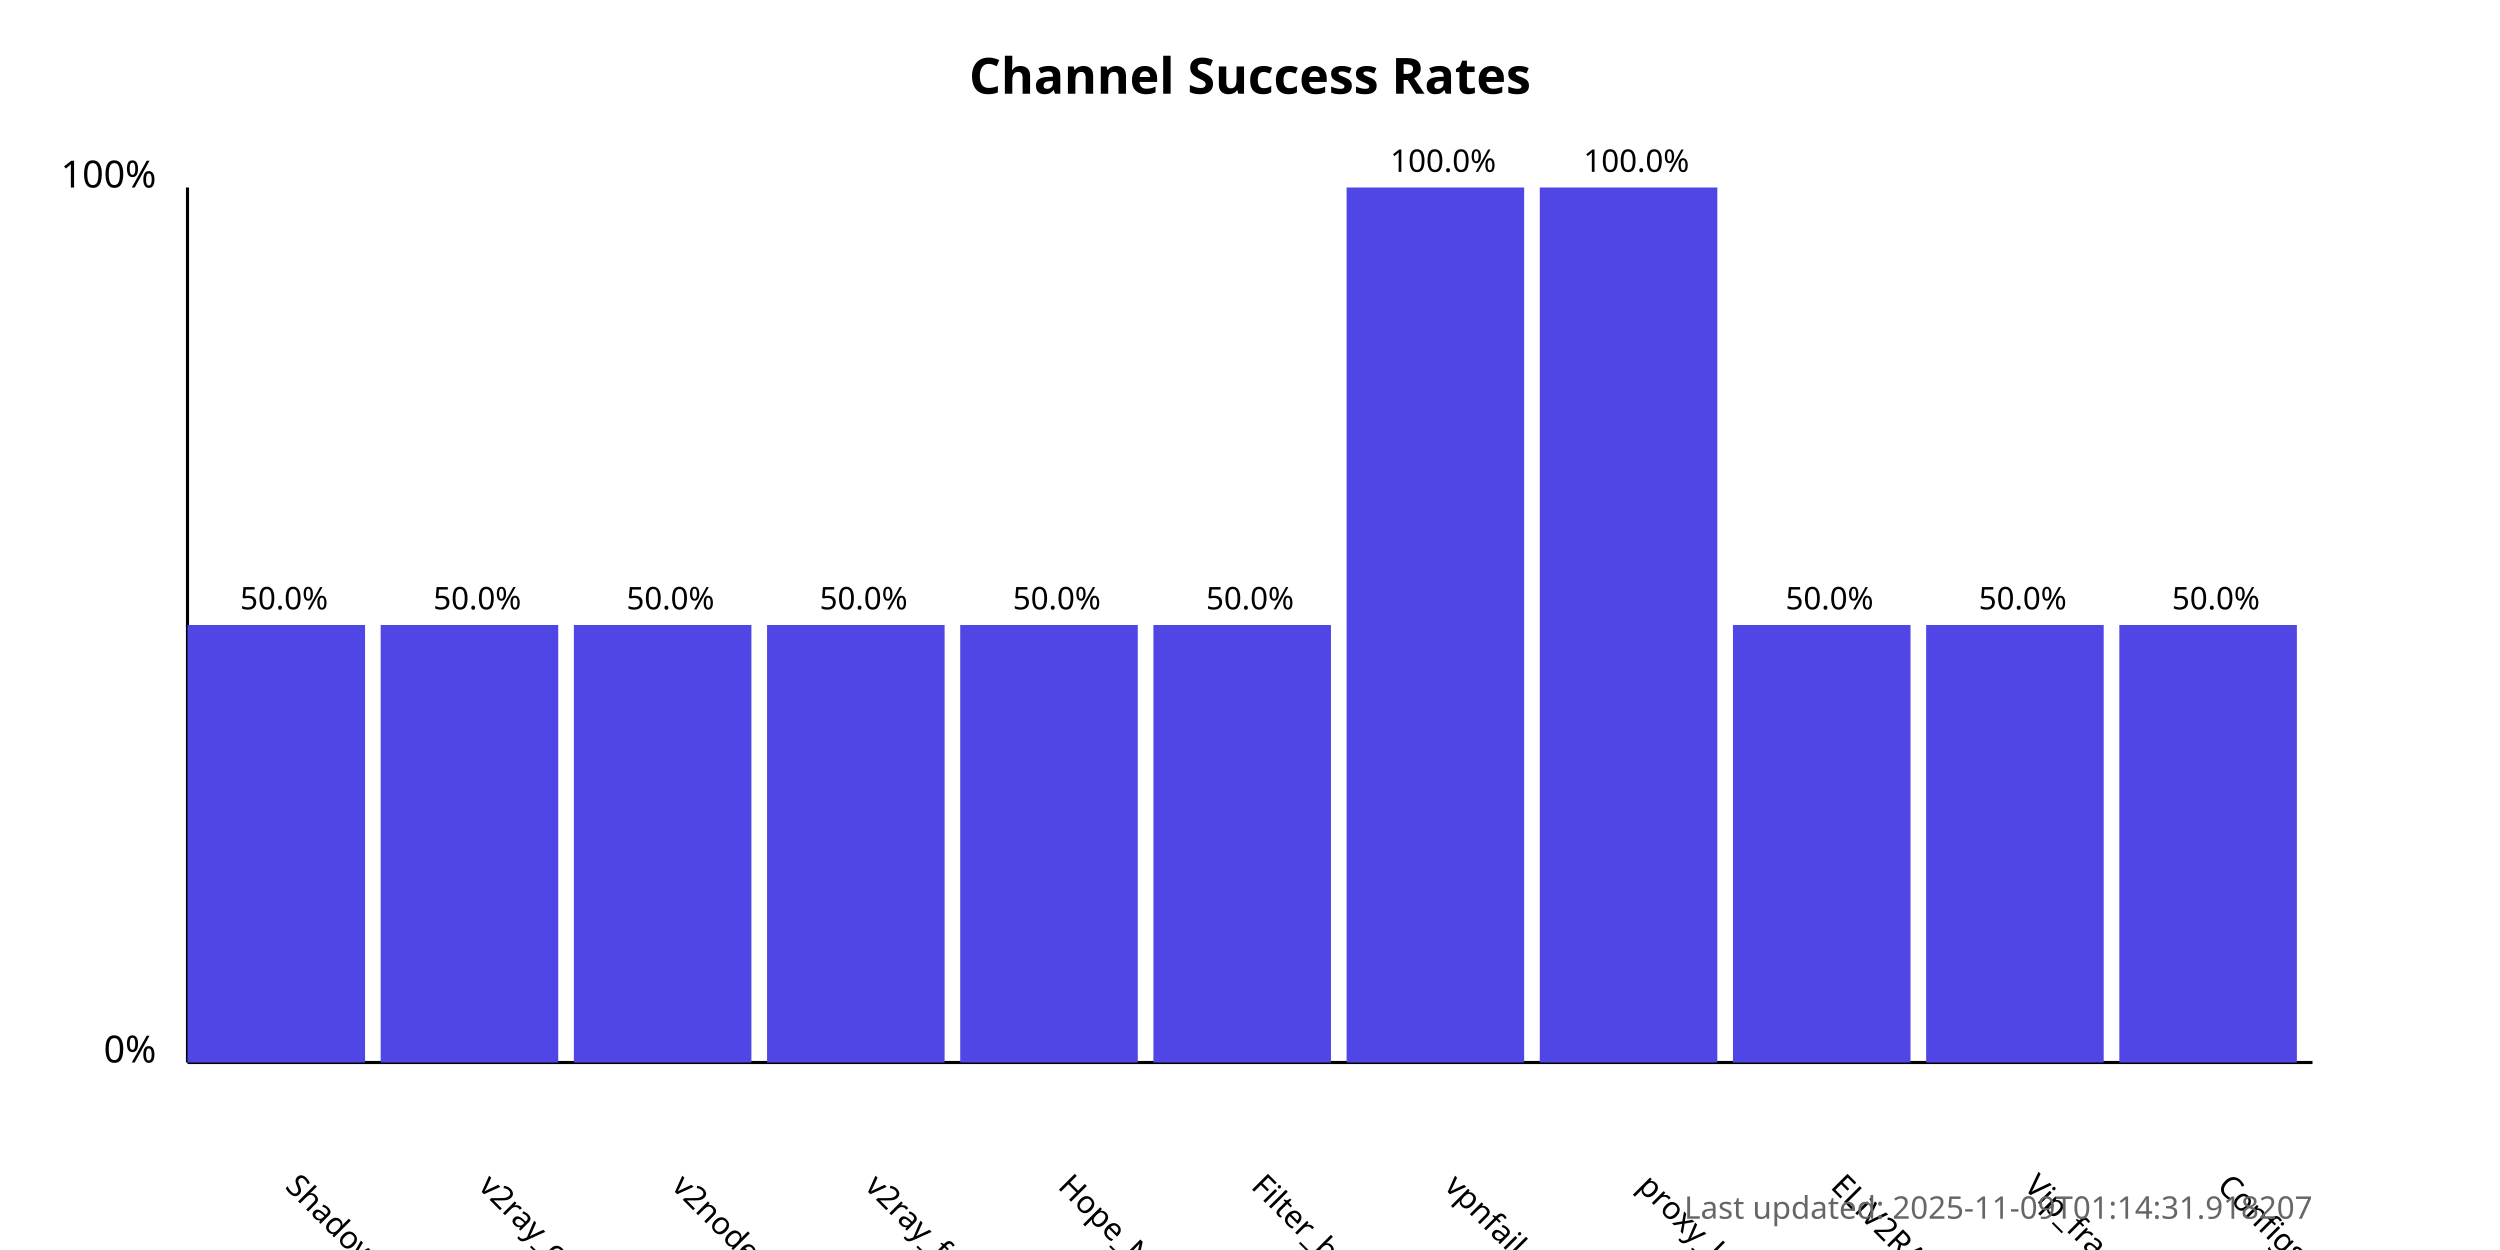
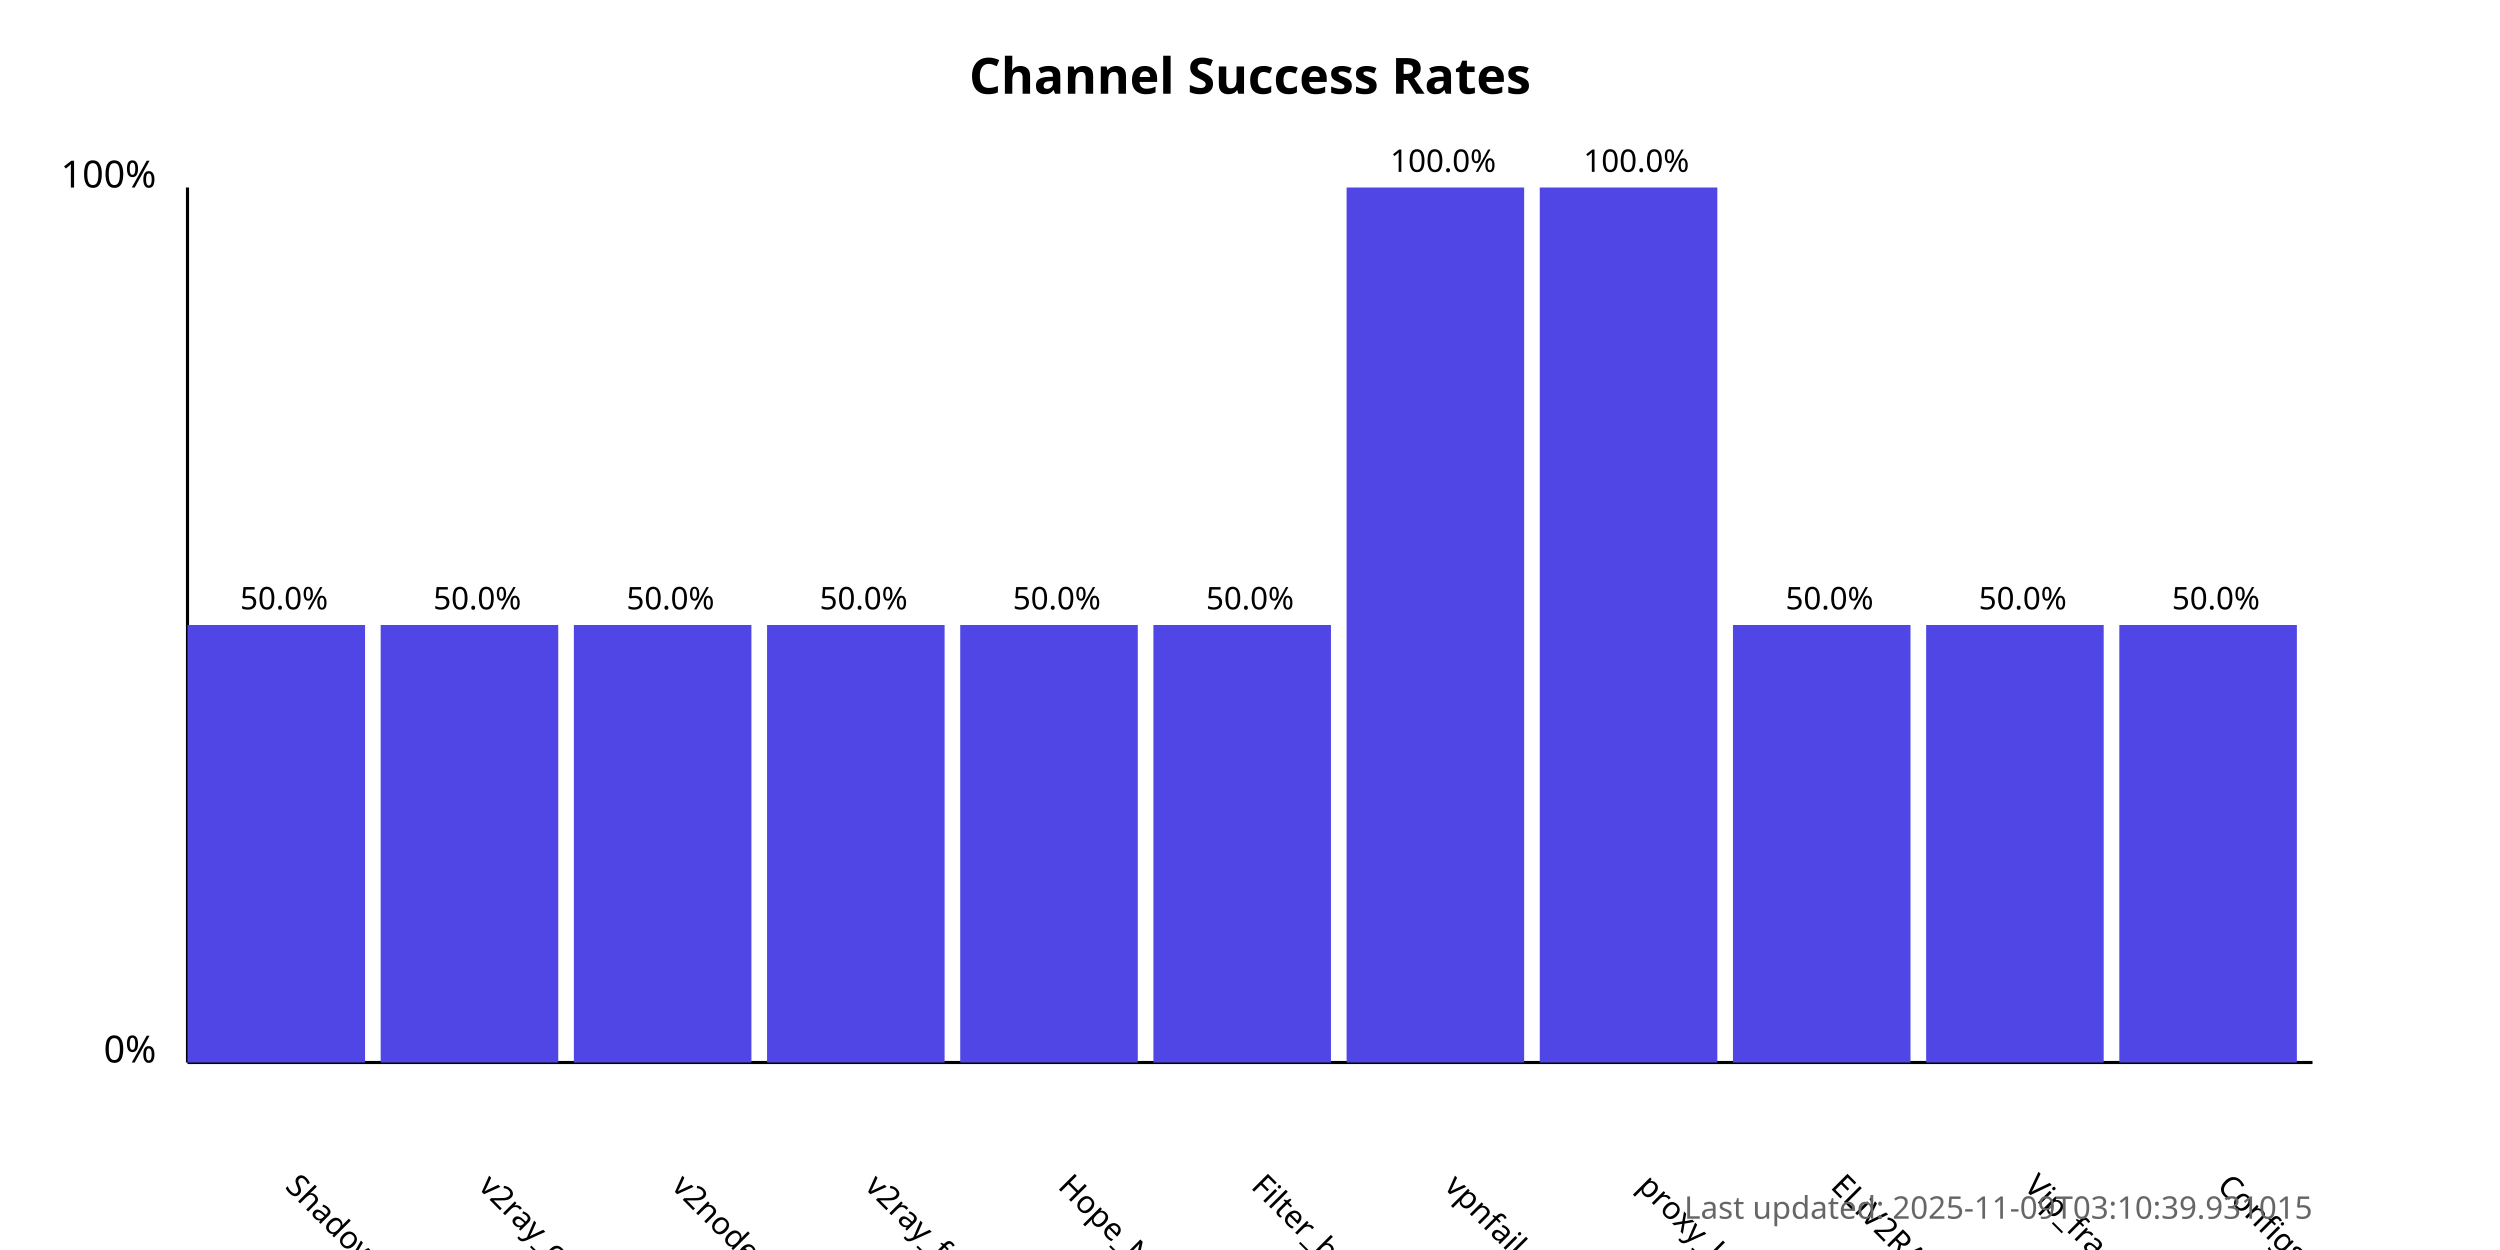
<svg xmlns="http://www.w3.org/2000/svg" width="800" height="400">
  <style>
            .chart-title { font: bold 16px sans-serif; }
            .axis-label { font: 12px sans-serif; }
            .tick-label { font: 10px sans-serif; }
            .bar { fill: #4f46e5; }
            .bar:hover { fill: #6366f1; }
            .timestamp { font: 10px sans-serif; fill: #666; }
        </style>
  <text x="400.0" y="30" text-anchor="middle" class="chart-title">
            Channel Success Rates
        </text>
  <line x1="60" y1="340" x2="60" y2="60" stroke="black" stroke-width="1" />
  <line x1="60" y1="340" x2="740" y2="340" stroke="black" stroke-width="1" />
  <text x="50" y="340" text-anchor="end" class="axis-label">0%</text>
  <text x="50" y="60" text-anchor="end" class="axis-label">100%</text>
  <g>
    <rect x="60" y="200.0" width="56.818" height="140.0" class="bar" />
    <text x="90.909" y="380" transform="rotate(45, 90.90909, 380)" text-anchor="start" class="tick-label">
                ShadowProxy66
            </text>
    <text x="90.909" y="195.0" text-anchor="middle" class="tick-label">
                50.0%
            </text>
  </g>
  <g>
    <rect x="121.818" y="200.0" width="56.818" height="140.0" class="bar" />
    <text x="152.727" y="380" transform="rotate(45, 152.7273, 380)" text-anchor="start" class="tick-label">
                v2ray_configs_pool
            </text>
    <text x="152.727" y="195.0" text-anchor="middle" class="tick-label">
                50.0%
            </text>
  </g>
  <g>
    <rect x="183.636" y="200.0" width="56.818" height="140.0" class="bar" />
    <text x="214.545" y="380" transform="rotate(45, 214.5455, 380)" text-anchor="start" class="tick-label">
                v2nodes
            </text>
    <text x="214.545" y="195.0" text-anchor="middle" class="tick-label">
                50.0%
            </text>
  </g>
  <g>
    <rect x="245.455" y="200.0" width="56.818" height="140.0" class="bar" />
    <text x="276.364" y="380" transform="rotate(45, 276.3636, 380)" text-anchor="start" class="tick-label">
                v2ray_free_conf
            </text>
    <text x="276.364" y="195.0" text-anchor="middle" class="tick-label">
                50.0%
            </text>
  </g>
  <g>
    <rect x="307.273" y="200.0" width="56.818" height="140.0" class="bar" />
    <text x="338.182" y="380" transform="rotate(45, 338.1818, 380)" text-anchor="start" class="tick-label">
                Hope_Net
            </text>
    <text x="338.182" y="195.0" text-anchor="middle" class="tick-label">
                50.0%
            </text>
  </g>
  <g>
    <rect x="369.091" y="200.0" width="56.818" height="140.0" class="bar" />
    <text x="400.0" y="380" transform="rotate(45, 400.0, 380)" text-anchor="start" class="tick-label">
                Filter_breaker
            </text>
    <text x="400.0" y="195.0" text-anchor="middle" class="tick-label">
                50.0%
            </text>
  </g>
  <g>
    <rect x="430.909" y="60.0" width="56.818" height="280.0" class="bar" />
    <text x="461.818" y="380" transform="rotate(45, 461.8182, 380)" text-anchor="start" class="tick-label">
                vpnfail_vless
            </text>
    <text x="461.818" y="55.0" text-anchor="middle" class="tick-label">
                100.0%
            </text>
  </g>
  <g>
    <rect x="492.727" y="60.0" width="56.818" height="280.0" class="bar" />
    <text x="523.636" y="380" transform="rotate(45, 523.6364, 380)" text-anchor="start" class="tick-label">
                proxy_kafee
            </text>
    <text x="523.636" y="55.0" text-anchor="middle" class="tick-label">
                100.0%
            </text>
  </g>
  <g>
    <rect x="554.545" y="200.0" width="56.818" height="140.0" class="bar" />
    <text x="585.455" y="380" transform="rotate(45, 585.4545, 380)" text-anchor="start" class="tick-label">
                ELiV2RAY
            </text>
    <text x="585.455" y="195.0" text-anchor="middle" class="tick-label">
                50.0%
            </text>
  </g>
  <g>
    <rect x="616.364" y="200.0" width="56.818" height="140.0" class="bar" />
    <text x="647.273" y="380" transform="rotate(45, 647.2727, 380)" text-anchor="start" class="tick-label">
                Vip_fragment_v2ray
            </text>
    <text x="647.273" y="195.0" text-anchor="middle" class="tick-label">
                50.0%
            </text>
  </g>
  <g>
    <rect x="678.182" y="200.0" width="56.818" height="140.0" class="bar" />
    <text x="709.091" y="380" transform="rotate(45, 709.0909, 380)" text-anchor="start" class="tick-label">
                ConfigsHubPlus
            </text>
    <text x="709.091" y="195.0" text-anchor="middle" class="tick-label">
                50.0%
            </text>
  </g>
  <text x="740" y="390" text-anchor="end" class="timestamp">
-             Last updated: 2025-11-09T01:14:31.918207
+             Last updated: 2025-11-09T03:10:39.931015
        </text>
</svg>
